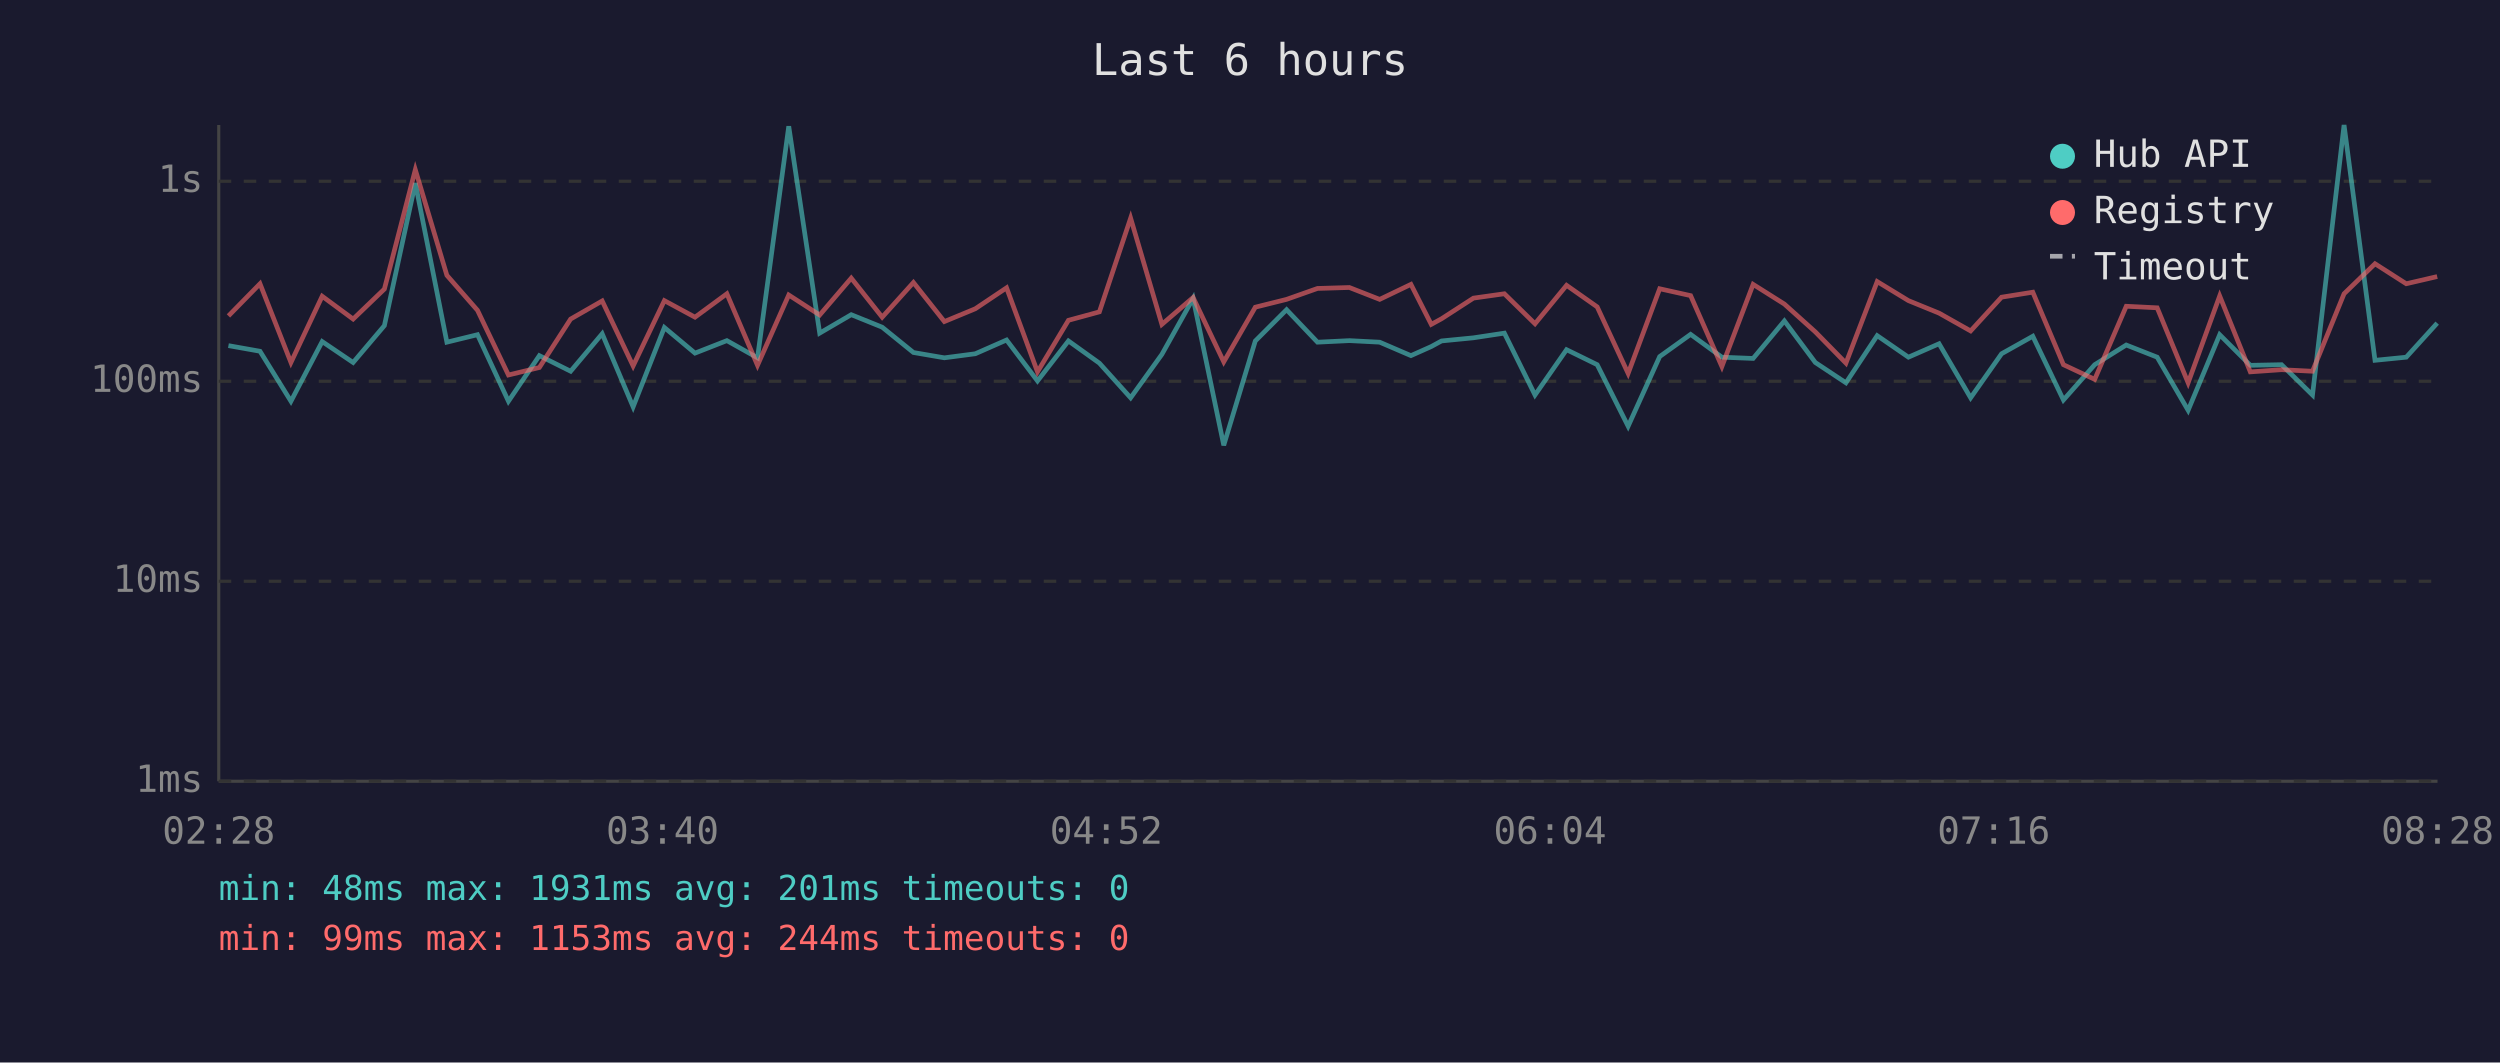
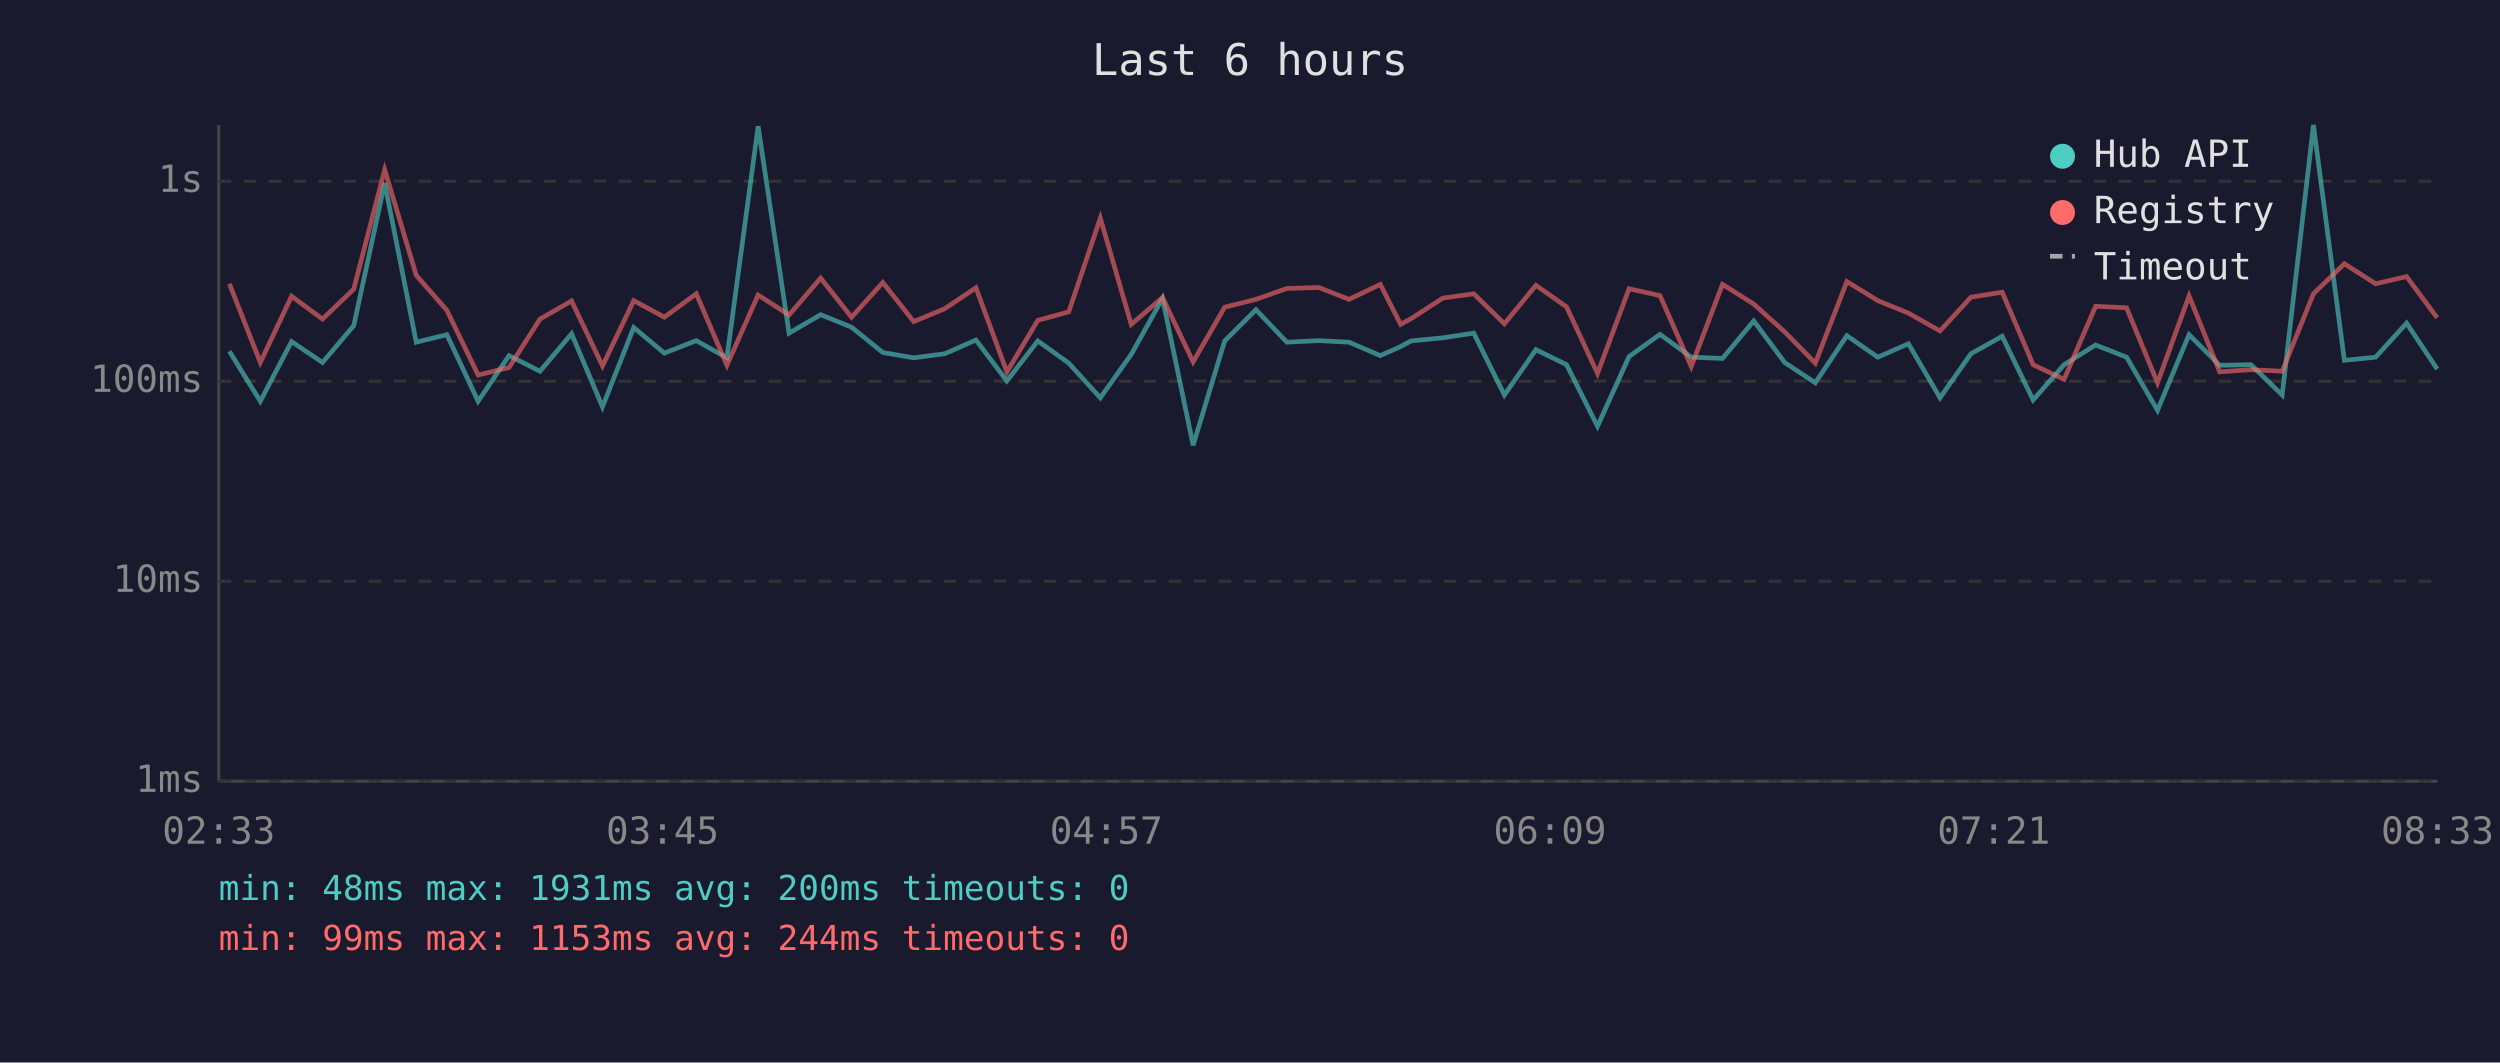
<svg xmlns="http://www.w3.org/2000/svg" viewBox="0 0 800 340" font-family="monospace" font-size="12">
  <rect width="800" height="340" fill="#1a1a2e" />
  <text x="400" y="24" fill="#e0e0e0" font-size="14" text-anchor="middle">Last 6 hours</text>
  <line x1="70" y1="40" x2="70" y2="250" stroke="#444" stroke-width="1" />
  <line x1="70" y1="250" x2="780" y2="250" stroke="#444" stroke-width="1" />
  <line x1="70" y1="250" x2="780" y2="250" stroke="#333" stroke-width="1" stroke-dasharray="4" />
  <text x="65" y="250" fill="#888" text-anchor="end" dominant-baseline="middle">1ms</text>
  <line x1="70" y1="186" x2="780" y2="186" stroke="#333" stroke-width="1" stroke-dasharray="4" />
  <text x="65" y="186" fill="#888" text-anchor="end" dominant-baseline="middle">10ms</text>
  <line x1="70" y1="122" x2="780" y2="122" stroke="#333" stroke-width="1" stroke-dasharray="4" />
  <text x="65" y="122" fill="#888" text-anchor="end" dominant-baseline="middle">100ms</text>
  <line x1="70" y1="58" x2="780" y2="58" stroke="#333" stroke-width="1" stroke-dasharray="4" />
  <text x="65" y="58" fill="#888" text-anchor="end" dominant-baseline="middle">1s</text>
-   <text x="70" y="270" fill="#888" text-anchor="middle">02:28</text>
-   <text x="212" y="270" fill="#888" text-anchor="middle">03:40</text>
-   <text x="354" y="270" fill="#888" text-anchor="middle">04:52</text>
-   <text x="496" y="270" fill="#888" text-anchor="middle">06:04</text>
-   <text x="638" y="270" fill="#888" text-anchor="middle">07:16</text>
-   <text x="780" y="270" fill="#888" text-anchor="middle">08:28</text>
-   <polyline points="73.1,110.6 83.2,112.4 93.1,128.4 103.1,109.3 113.0,116.0 123.0,104.2 132.9,58.6 143.0,109.5 152.8,107.1 162.7,128.4 172.6,113.8 182.6,118.8 192.7,106.8 202.6,130.2 212.6,104.8 222.4,113.0 232.6,109.0 242.4,114.5 252.4,40.4 262.3,106.6 272.4,100.7 282.3,104.7 292.3,112.8 302.2,114.5 312.1,113.2 322.1,108.8 332.0,121.9 341.9,109.1 351.8,116.2 361.8,127.3 371.8,113.4 381.8,95.5 391.6,142.5 401.7,109.1 411.7,99.1 421.6,109.5 431.8,109.0 441.5,109.5 451.5,113.8 458.0,110.9 461.3,109.1 471.5,108.1 481.4,106.6 491.2,126.4 501.3,111.9 511.1,116.7 521.0,136.4 531.1,114.1 541.0,107.0 551.0,114.3 561.0,114.7 571.0,102.7 580.9,116.0 590.7,122.5 600.7,107.4 610.7,114.3 620.5,110.0 630.6,127.3 640.5,113.2 650.5,107.6 660.3,128.0 670.3,116.7 680.4,110.4 690.3,114.3 700.2,131.3 710.3,107.1 720.1,116.9 730.1,116.7 740.0,126.4 750.1,40.0 760.0,115.3 770.0,114.3 779.9,103.4" fill="none" stroke="#4ecdc4" stroke-width="1.5" opacity="0.6" />
-   <polyline points="73.1,101.1 83.2,90.8 93.1,116.0 103.1,94.8 113.0,102.1 123.0,92.5 132.9,54.3 143.0,88.1 152.8,99.3 162.7,120.0 172.6,117.6 182.6,102.1 192.7,96.3 202.6,117.1 212.6,96.2 222.4,101.5 232.6,94.0 242.4,116.9 252.4,94.4 262.3,100.8 272.4,89.0 282.3,101.5 292.3,90.4 302.2,102.9 312.1,98.8 322.1,92.1 332.0,119.0 341.9,102.5 351.8,99.8 361.8,69.8 371.8,103.8 381.8,95.2 391.6,115.8 401.7,98.3 411.7,95.8 421.6,92.3 431.8,92.0 441.5,95.8 451.5,91.0 458.0,103.8 461.3,102.0 471.5,95.4 481.4,94.0 491.2,103.6 501.3,91.3 511.1,98.2 521.0,119.5 531.1,92.4 541.0,94.6 551.0,117.3 561.0,91.0 571.0,97.3 580.9,106.2 590.7,116.2 600.7,90.1 610.7,96.2 620.5,100.2 630.6,105.9 640.5,95.1 650.5,93.5 660.3,116.7 670.3,121.4 680.4,98.0 690.3,98.5 700.2,122.5 710.3,94.7 720.1,119.0 730.1,118.3 740.0,118.8 750.1,94.0 760.0,84.4 770.0,90.8 779.9,88.5" fill="none" stroke="#ff6b6b" stroke-width="1.5" opacity="0.6" />
+   <text x="70" y="270" fill="#888" text-anchor="middle">02:33</text>
+   <text x="212" y="270" fill="#888" text-anchor="middle">03:45</text>
+   <text x="354" y="270" fill="#888" text-anchor="middle">04:57</text>
+   <text x="496" y="270" fill="#888" text-anchor="middle">06:09</text>
+   <text x="638" y="270" fill="#888" text-anchor="middle">07:21</text>
+   <text x="780" y="270" fill="#888" text-anchor="middle">08:33</text>
+   <polyline points="73.4,112.4 83.3,128.4 93.3,109.3 103.2,116.0 113.2,104.2 123.1,58.6 133.2,109.5 143.0,107.1 153.0,128.4 162.9,113.8 172.8,118.8 182.9,106.8 192.8,130.2 202.8,104.8 212.6,113.0 222.8,109.0 232.6,114.5 242.6,40.4 252.5,106.6 262.6,100.7 272.5,104.7 282.5,112.8 292.4,114.5 302.3,113.2 312.3,108.8 322.2,121.9 332.1,109.1 342.0,116.2 352.1,127.3 362.0,113.4 372.0,95.5 381.8,142.5 391.9,109.1 401.9,99.1 411.8,109.5 422.0,109.0 431.7,109.5 441.7,113.8 448.2,110.9 451.5,109.1 461.7,108.1 471.6,106.6 481.4,126.4 491.5,111.9 501.3,116.7 511.2,136.4 521.3,114.1 531.2,107.0 541.2,114.3 551.2,114.7 561.2,102.7 571.1,116.0 580.9,122.5 591.0,107.4 600.9,114.3 610.7,110.0 620.8,127.3 630.7,113.2 640.7,107.6 650.6,128.0 660.5,116.7 670.6,110.4 680.5,114.3 690.4,131.3 700.5,107.1 710.3,116.9 720.3,116.7 730.3,126.4 740.3,40.0 750.2,115.3 760.2,114.3 770.1,103.4 779.9,118.1" fill="none" stroke="#4ecdc4" stroke-width="1.5" opacity="0.6" />
+   <polyline points="73.4,90.8 83.3,116.0 93.3,94.8 103.2,102.1 113.2,92.5 123.1,54.3 133.2,88.1 143.0,99.3 153.0,120.0 162.9,117.6 172.8,102.1 182.9,96.3 192.8,117.1 202.8,96.2 212.6,101.5 222.8,94.0 232.6,116.9 242.6,94.4 252.5,100.8 262.6,89.0 272.5,101.5 282.5,90.4 292.4,102.9 302.3,98.8 312.3,92.1 322.2,119.0 332.1,102.5 342.0,99.8 352.1,69.8 362.0,103.8 372.0,95.2 381.8,115.8 391.9,98.3 401.9,95.8 411.8,92.3 422.0,92.0 431.7,95.8 441.7,91.0 448.2,103.8 451.5,102.0 461.7,95.4 471.6,94.0 481.4,103.6 491.5,91.3 501.3,98.2 511.2,119.5 521.3,92.4 531.2,94.6 541.2,117.3 551.2,91.0 561.2,97.3 571.1,106.2 580.9,116.2 591.0,90.1 600.9,96.2 610.7,100.2 620.8,105.9 630.7,95.1 640.7,93.5 650.6,116.7 660.5,121.4 670.6,98.0 680.5,98.5 690.4,122.5 700.5,94.7 710.3,119.0 720.3,118.3 730.3,118.8 740.3,94.0 750.2,84.4 760.2,90.8 770.1,88.5 779.9,101.7" fill="none" stroke="#ff6b6b" stroke-width="1.5" opacity="0.6" />
  <circle cx="660" cy="50" r="4" fill="#4ecdc4" />
  <text x="670" y="50" fill="#e0e0e0" dominant-baseline="middle">Hub API</text>
  <circle cx="660" cy="68" r="4" fill="#ff6b6b" />
  <text x="670" y="68" fill="#e0e0e0" dominant-baseline="middle">Registry</text>
  <line x1="656" y1="82" x2="664" y2="82" stroke="#e0e0e0" stroke-width="1.5" stroke-dasharray="4,3" opacity="0.7" />
  <text x="670" y="86" fill="#e0e0e0" dominant-baseline="middle">Timeout</text>
-   <text x="70" y="288" fill="#4ecdc4" font-size="11">min: 48ms  max: 1931ms  avg: 201ms  timeouts: 0</text>
+   <text x="70" y="288" fill="#4ecdc4" font-size="11">min: 48ms  max: 1931ms  avg: 200ms  timeouts: 0</text>
  <text x="70" y="304" fill="#ff6b6b" font-size="11">min: 99ms  max: 1153ms  avg: 244ms  timeouts: 0</text>
</svg>
